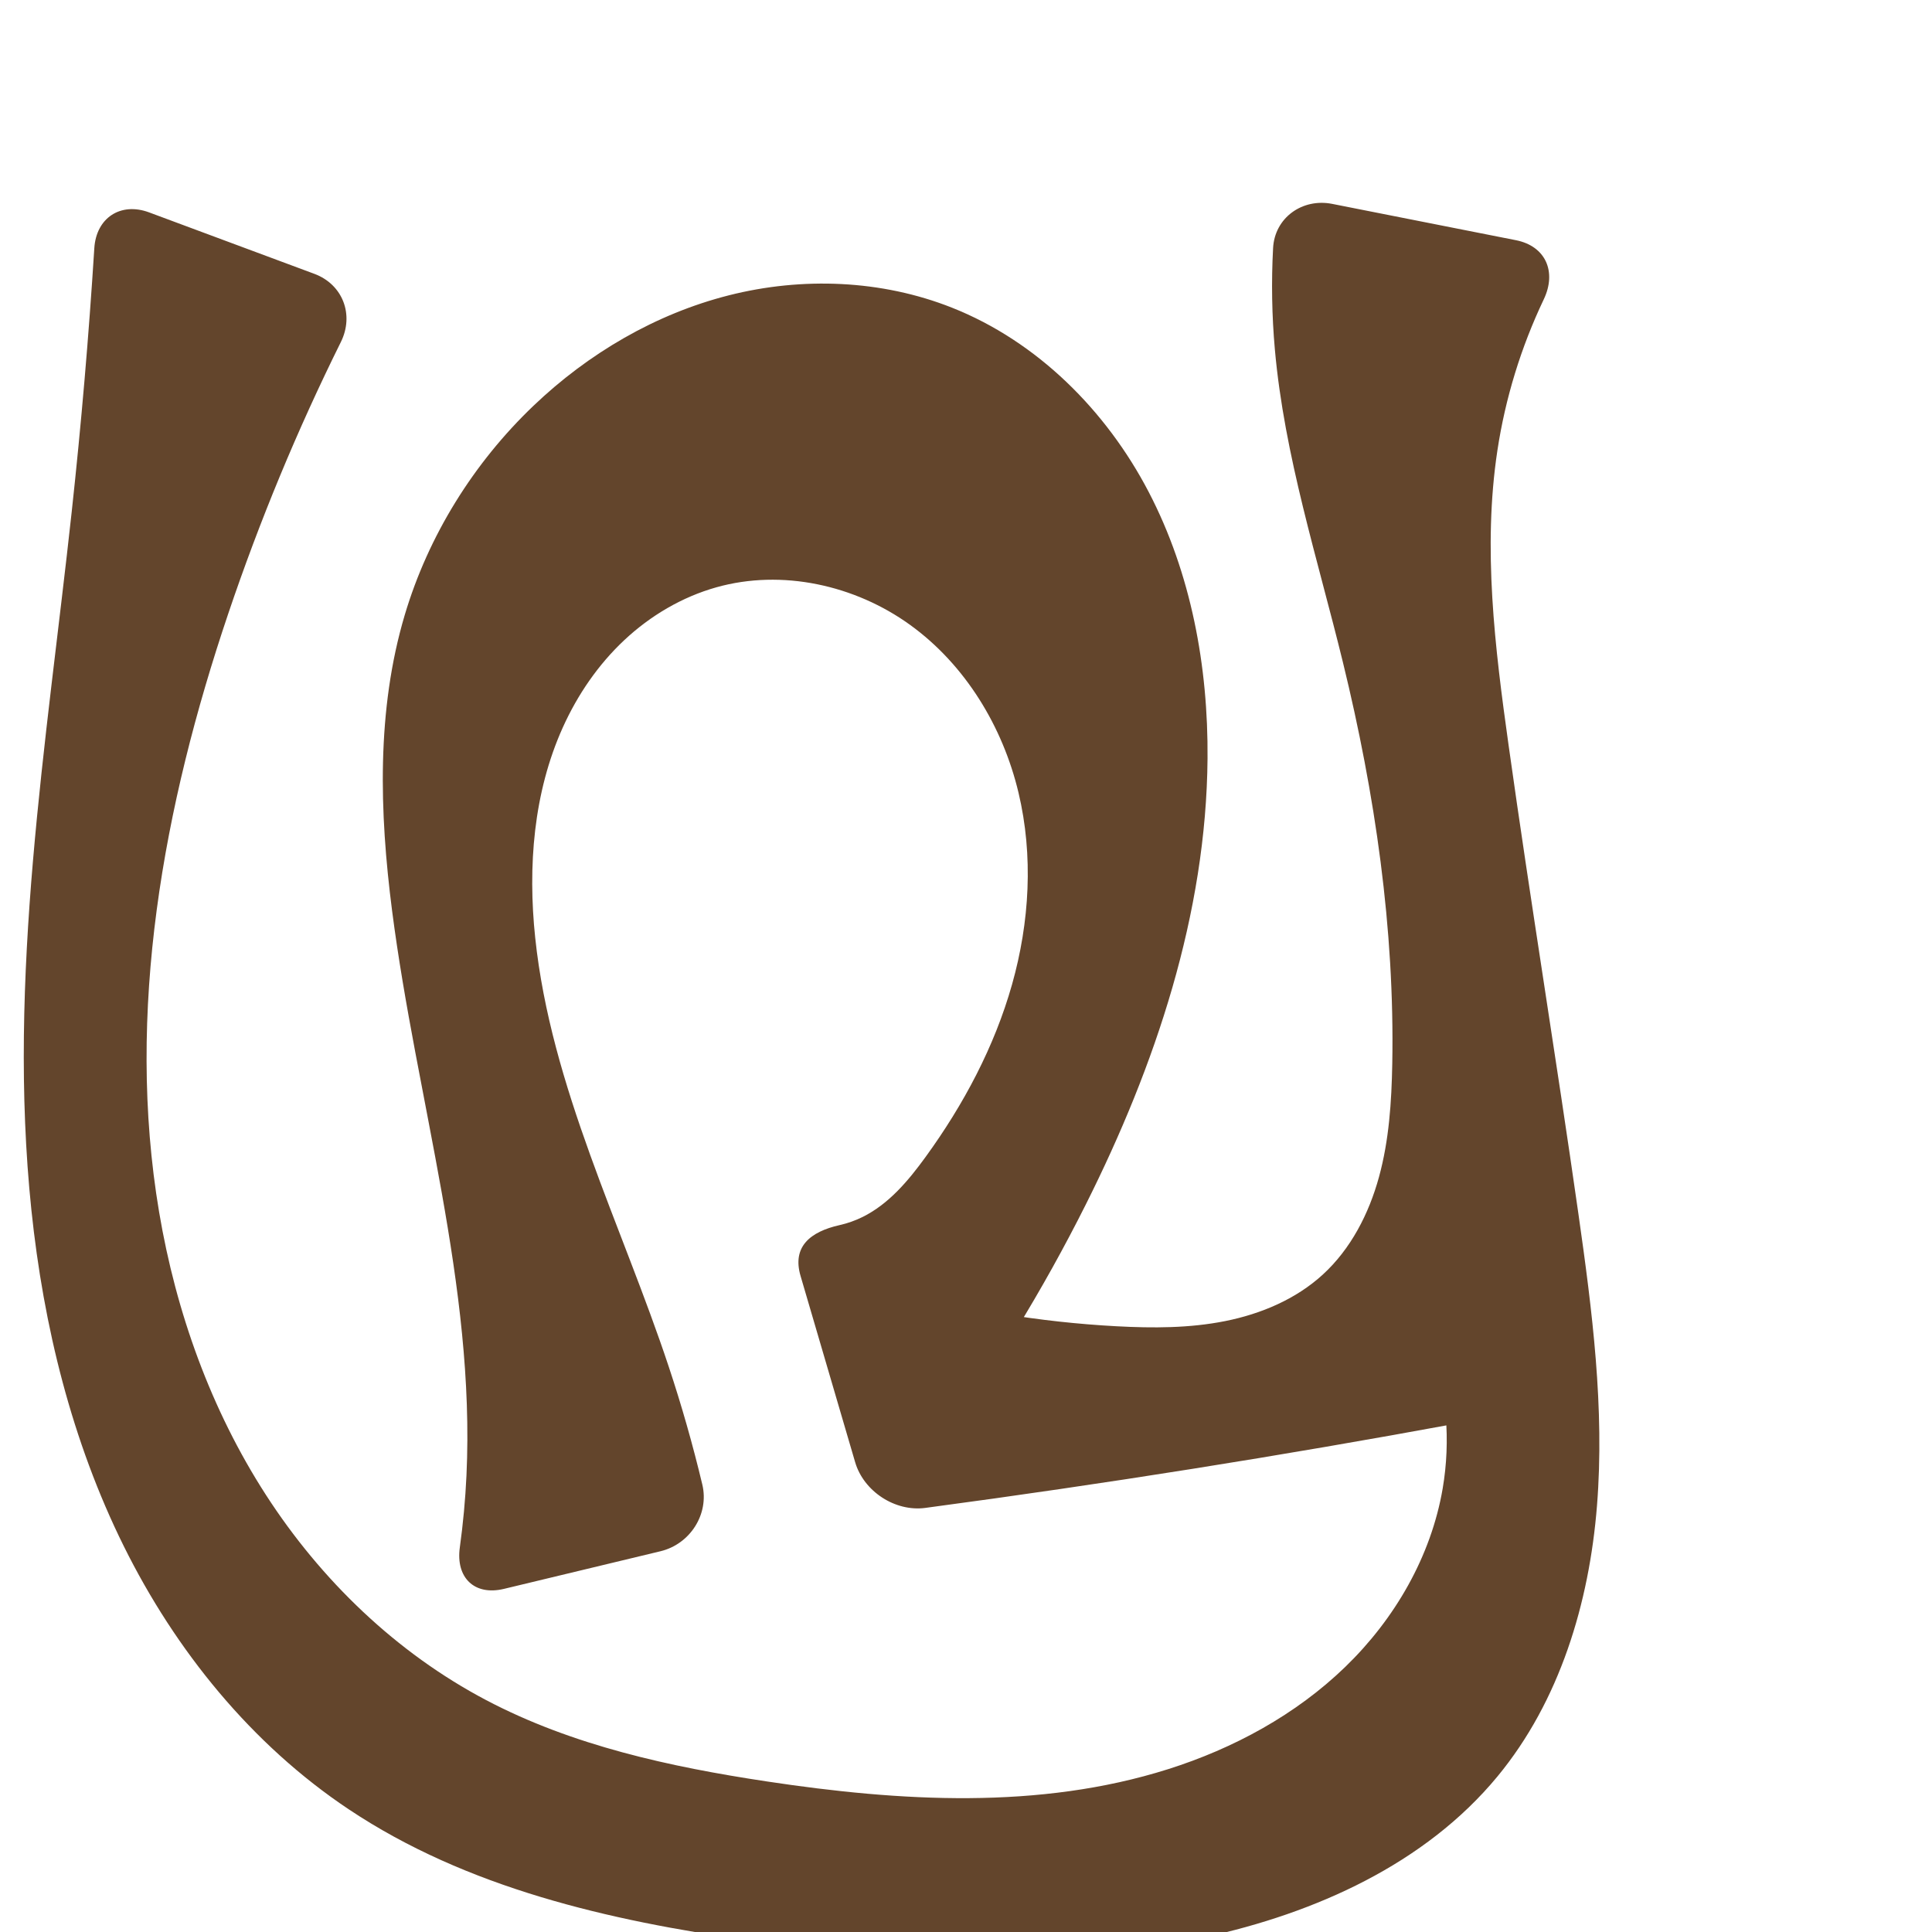
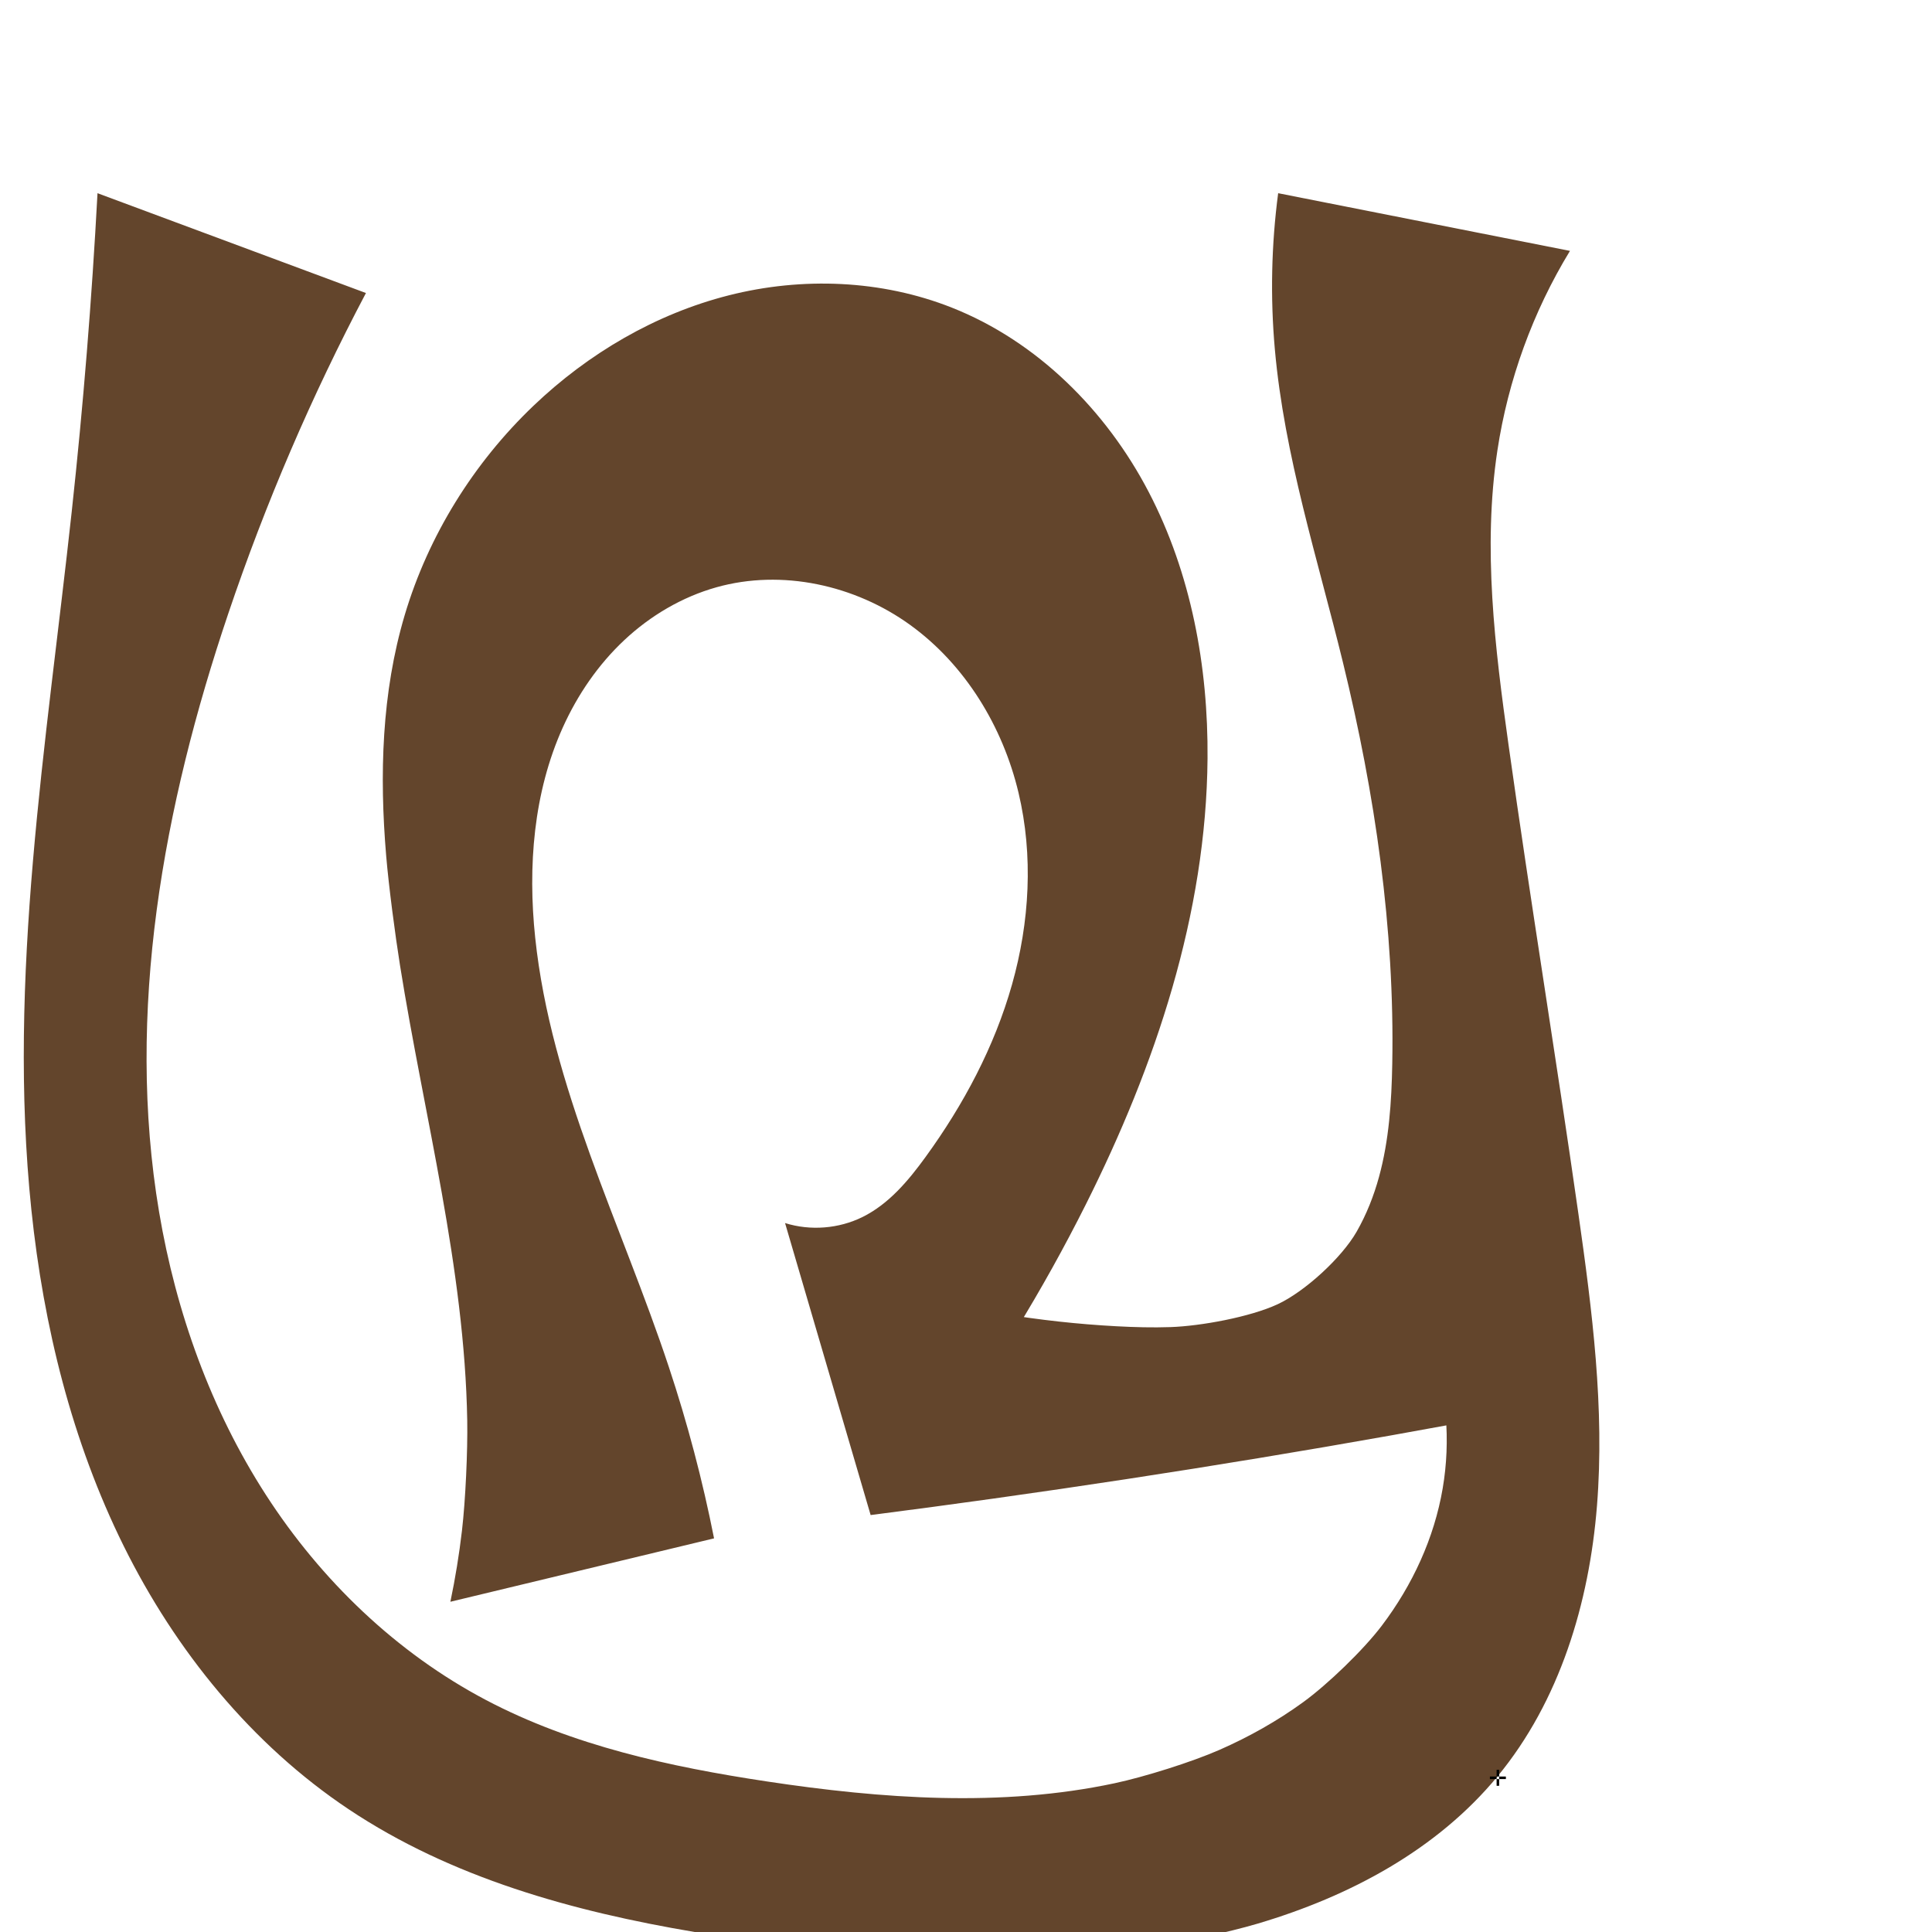
<svg xmlns="http://www.w3.org/2000/svg" xml:space="preserve" width="1000" height="1000" version="1.1" style="clip-rule:evenodd;fill-rule:evenodd;image-rendering:optimizeQuality;shape-rendering:geometricPrecision;text-rendering:geometricPrecision" viewBox="0 0 1000 1000" id="svg10">
  <defs id="defs4">
    <style type="text/css" id="style2">
   
    .fil0 {fill:#EF7F1A;fill-rule:nonzero}
   
  </style>
    <style type="text/css" id="style2-0">
   
    .fil0 {fill:#EF7F1A;fill-rule:nonzero}
   
  </style>
  </defs>
-   <path style="display:inline;fill:#63452c;fill-rule:nonzero;stroke:none;stroke-width:1.967;stroke-linecap:butt;stroke-linejoin:miter;stroke-miterlimit:4;stroke-dasharray:none;stroke-opacity:1" d="m 180.555,936.525 c 60.982,40.681 134.626,57.589 207.214,67.821 78.156,11.017 158.391,15.117 235.527,-1.61 57.476,-12.464 114.365,-37.921 151.81,-83.273 32.181,-38.977 47.477,-89.728 51.492,-140.114 4.015,-50.386 -2.474,-100.967 -9.606,-151.007 -11.54,-80.959 -24.801,-161.666 -36.155,-242.651 -7.088,-50.555 -13.429,-102.001 -5.795,-152.477 4.097,-27.087 12.237,-53.553 24.016,-78.285 6.768,-14.212 1.034,-27.547 -14.415,-30.601 l -95.093,-18.799 c -15.449,-3.054 -29.758,7.135 -30.602,22.856 -0.939,17.479 -0.634,35.024 0.918,52.459 4.907,55.128 22.112,108.285 35.246,162.049 16.603,67.966 26.808,137.796 25.522,207.749 -0.363,19.712 -1.663,39.573 -6.877,58.586 -5.215,19.013 -14.59,37.269 -29.151,50.561 -13.917,12.705 -31.94,20.301 -50.418,23.996 -18.478,3.695 -37.499,3.691 -56.315,2.682 -39.88,-2.137 -79.52,-8.736 -117.942,-19.632 l 24.473,83.135 c 29.396,-39.853 55.383,-82.219 77.584,-126.486 36.086,-71.952 62.382,-150.428 63.031,-230.919 0.383,-47.54 -8.473,-95.724 -30.438,-137.888 -21.965,-42.164 -57.693,-77.94 -101.895,-95.445 -36.41,-14.419 -77.44,-15.995 -115.403,-6.382 -37.963,9.613 -72.83,30.127 -101.152,57.174 -31.001,29.606 -54.415,67.213 -66.64,108.3 -14.672,49.312 -13.122,102.039 -6.548,153.065 12.588,97.703 43.115,193.988 38.496,292.39 -0.584,12.443 -1.733,24.859 -3.44,37.198 -2.158,15.597 7.532,25.104 22.844,21.423 l 81.029,-19.479 c 15.312,-3.681 25.301,-19.205 21.646,-34.522 -4.905,-20.552 -10.697,-40.893 -17.357,-60.946 -24.503,-73.781 -60.989,-144.766 -69.139,-222.081 -3.884,-36.839 -0.931,-75.129 14.308,-108.893 7.619,-16.882 18.276,-32.468 31.787,-45.136 13.511,-12.669 29.909,-22.37 47.742,-27.375 33.894,-9.512 71.677,-1.142 100.21,19.477 28.533,20.619 47.953,52.603 56.108,86.849 7.752,32.557 5.743,67.056 -3.348,99.265 -9.091,32.209 -25.089,62.212 -44.756,89.291 -8.907,12.265 -19.01,24.325 -32.593,31.053 -3.801,1.883 -7.827,3.295 -11.964,4.226 -15.189,3.422 -24.581,11.18 -20.151,26.292 l 28.258,96.411 c 4.429,15.112 20.684,25.745 36.293,23.661 11.834,-1.58 23.662,-3.198 35.486,-4.854 91.521,-12.815 182.727,-27.882 273.506,-45.184 L 740.442,695.963 c 8.333,23.739 10.522,49.606 6.298,74.409 -5.988,35.157 -24.76,67.556 -50.381,92.363 -25.621,24.808 -57.827,42.261 -91.832,53.008 -66.637,21.062 -138.601,16.753 -207.703,6.313 C 346.759,914.494 296.427,903.569 251.628,879.973 205.17,855.503 166.118,817.874 137.643,773.757 109.168,729.64 91.09,679.185 82.364,627.407 64.911,523.851 84.553,417.131 118.138,317.63 c 16.236,-48.1 35.724,-95.102 58.284,-140.58 6.998,-14.108 1.027,-29.831 -13.734,-35.32 l -85.492,-31.791 c -14.761,-5.489 -27.392,2.811 -28.38,18.528 -2.863,45.558 -6.764,91.05 -11.7,136.43 -13.073,120.209 -33.43,241.093 -20.873,361.357 6.278,60.132 20.954,119.797 47.794,173.971 26.841,54.174 66.223,102.75 116.518,136.301 z" id="use1029" />
+   <path style="display:inline;fill:#63452c;fill-rule:nonzero;stroke:none;stroke-width:1.967;stroke-linecap:butt;stroke-linejoin:miter;stroke-miterlimit:4;stroke-dasharray:none;stroke-opacity:1" d="M 37.116,264.897 C 43.079,210.068 47.532,155.074 50.469,100 l 138.945,51.668 c -28.141,53.299 -52.001,108.856 -71.277,165.962 -33.585,99.501 -53.227,206.22 -35.775,309.776 8.726,51.778 26.805,102.234 55.279,146.35 28.475,44.117 67.527,81.746 113.985,106.216 44.799,23.596 95.131,34.521 145.196,42.084 59.669,9.014 121.473,13.458 180.138,0.942 15.396,-3.284 39.834,-10.947 54.246,-17.276 15.272,-6.706 29.873,-14.912 43.318,-24.683 12.729,-9.251 31.23,-27.082 40.719,-39.631 15.82,-20.92 27.1,-45.236 31.494,-71.038 4.225,-24.802 2.035,-50.669 -6.298,-74.409 l 47.465,34.491 c -90.78,17.302 -181.985,32.37 -273.506,45.184 -21.236,2.973 -42.49,5.826 -63.759,8.556 L 406.344,633.057 c 13.124,4.103 27.813,2.948 40.135,-3.155 13.583,-6.728 23.686,-18.788 32.593,-31.053 19.667,-27.079 35.665,-57.082 44.756,-89.291 9.091,-32.209 11.1,-66.707 3.348,-99.265 -8.154,-34.246 -27.575,-66.229 -56.108,-86.849 -28.533,-20.619 -66.316,-28.989 -100.21,-19.477 -17.832,5.005 -34.231,14.706 -47.742,27.375 -13.511,12.669 -24.168,28.255 -31.787,45.136 -15.239,33.763 -18.192,72.054 -14.308,108.893 8.151,77.315 44.637,148.3 69.139,222.081 9.655,29.073 17.488,58.752 23.436,88.803 l -136.478,32.81 c 2.555,-12.192 4.558,-24.499 6,-36.872 1.823,-15.639 2.993,-41.178 2.722,-56.921 -1.36,-79.092 -22.256,-157.028 -34.805,-235.665 -2.482,-15.55 -5.822,-40.875 -7.145,-56.566 -3.542,-41.993 -2.368,-84.491 9.6,-124.716 12.225,-41.087 35.639,-78.694 66.64,-108.3 28.321,-27.046 63.189,-47.561 101.152,-57.174 37.963,-9.613 78.993,-8.037 115.403,6.382 44.202,17.505 79.93,53.281 101.895,95.445 21.965,42.164 30.821,90.348 30.438,137.888 -0.649,80.492 -26.946,158.967 -63.031,230.919 -22.201,44.266 -48.188,86.633 -77.584,126.486 l -24.473,-83.135 c 38.422,10.896 78.062,17.495 117.942,19.632 9.315,0.499 18.679,0.752 28.003,0.433 15.721,-0.539 41.145,-5.202 55.399,-11.812 13.979,-6.482 33.144,-23.972 40.931,-37.587 5.054,-8.836 8.857,-18.454 11.55,-28.273 5.215,-19.013 6.515,-38.874 6.877,-58.586 1.286,-69.953 -8.918,-139.782 -25.522,-207.749 -13.134,-53.764 -30.339,-106.922 -35.246,-162.049 -2.395,-26.902 -1.82,-54.068 1.711,-80.845 l 151.04,29.859 c -19.201,31.511 -32.055,66.871 -37.574,103.356 -7.635,50.476 -1.294,101.921 5.795,152.477 11.355,80.985 24.616,161.693 36.155,242.651 7.132,50.04 13.621,100.621 9.606,151.007 -4.015,50.386 -19.31,101.137 -51.492,140.114 -31.419,38.054 -76.529,62.101 -124.188,76.218 -15.096,4.472 -40.095,9.841 -55.659,12.223 -59.065,9.038 -119.557,7.04 -179.21,0.093 -15.642,-1.822 -40.932,-5.374 -56.461,-7.992 C 296.348,989.344 233.652,971.946 180.555,936.525 130.261,902.974 90.878,854.398 64.038,800.224 37.197,746.05 22.522,686.385 16.243,626.254 3.687,505.99 24.043,385.105 37.116,264.897 Z" id="use1029" />
  <g style="clip-rule:evenodd;fill-rule:evenodd;image-rendering:optimizeQuality;shape-rendering:geometricPrecision;text-rendering:geometricPrecision" id="g867" transform="translate(-877.3704,-23.81033)" />
+   <text text-anchor="middle" x="775.293" y="924.327" id="bottom" style="clip-rule:evenodd;fill-rule:evenodd;image-rendering:optimizeQuality;shape-rendering:geometricPrecision;text-rendering:geometricPrecision">✛</text>
</svg>
